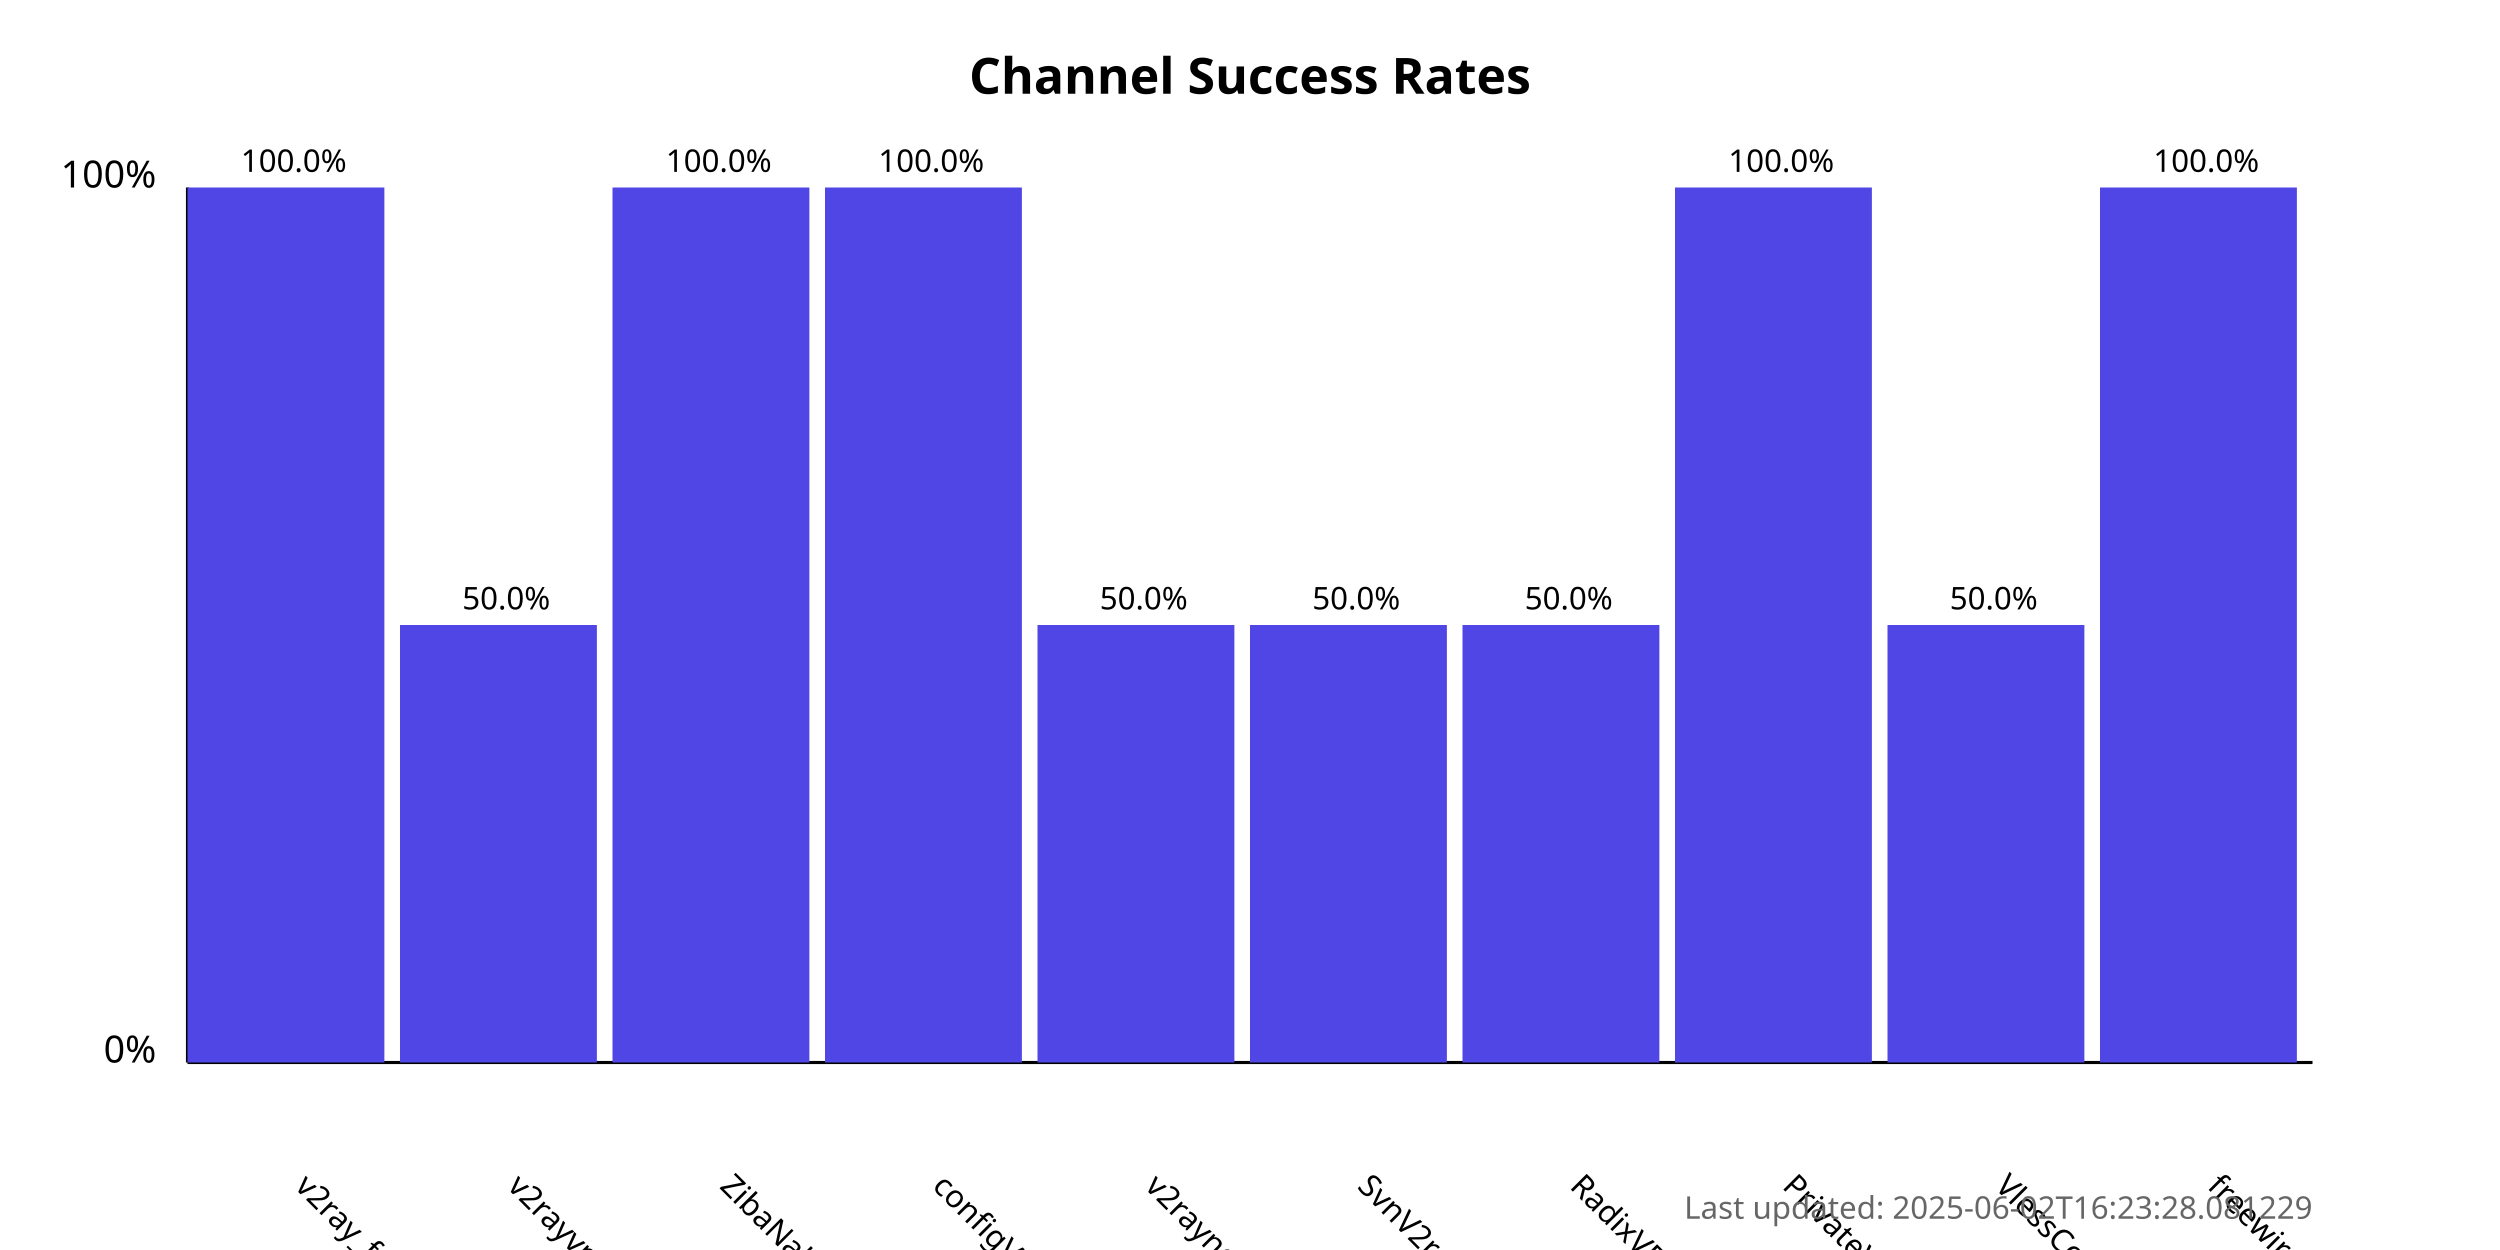
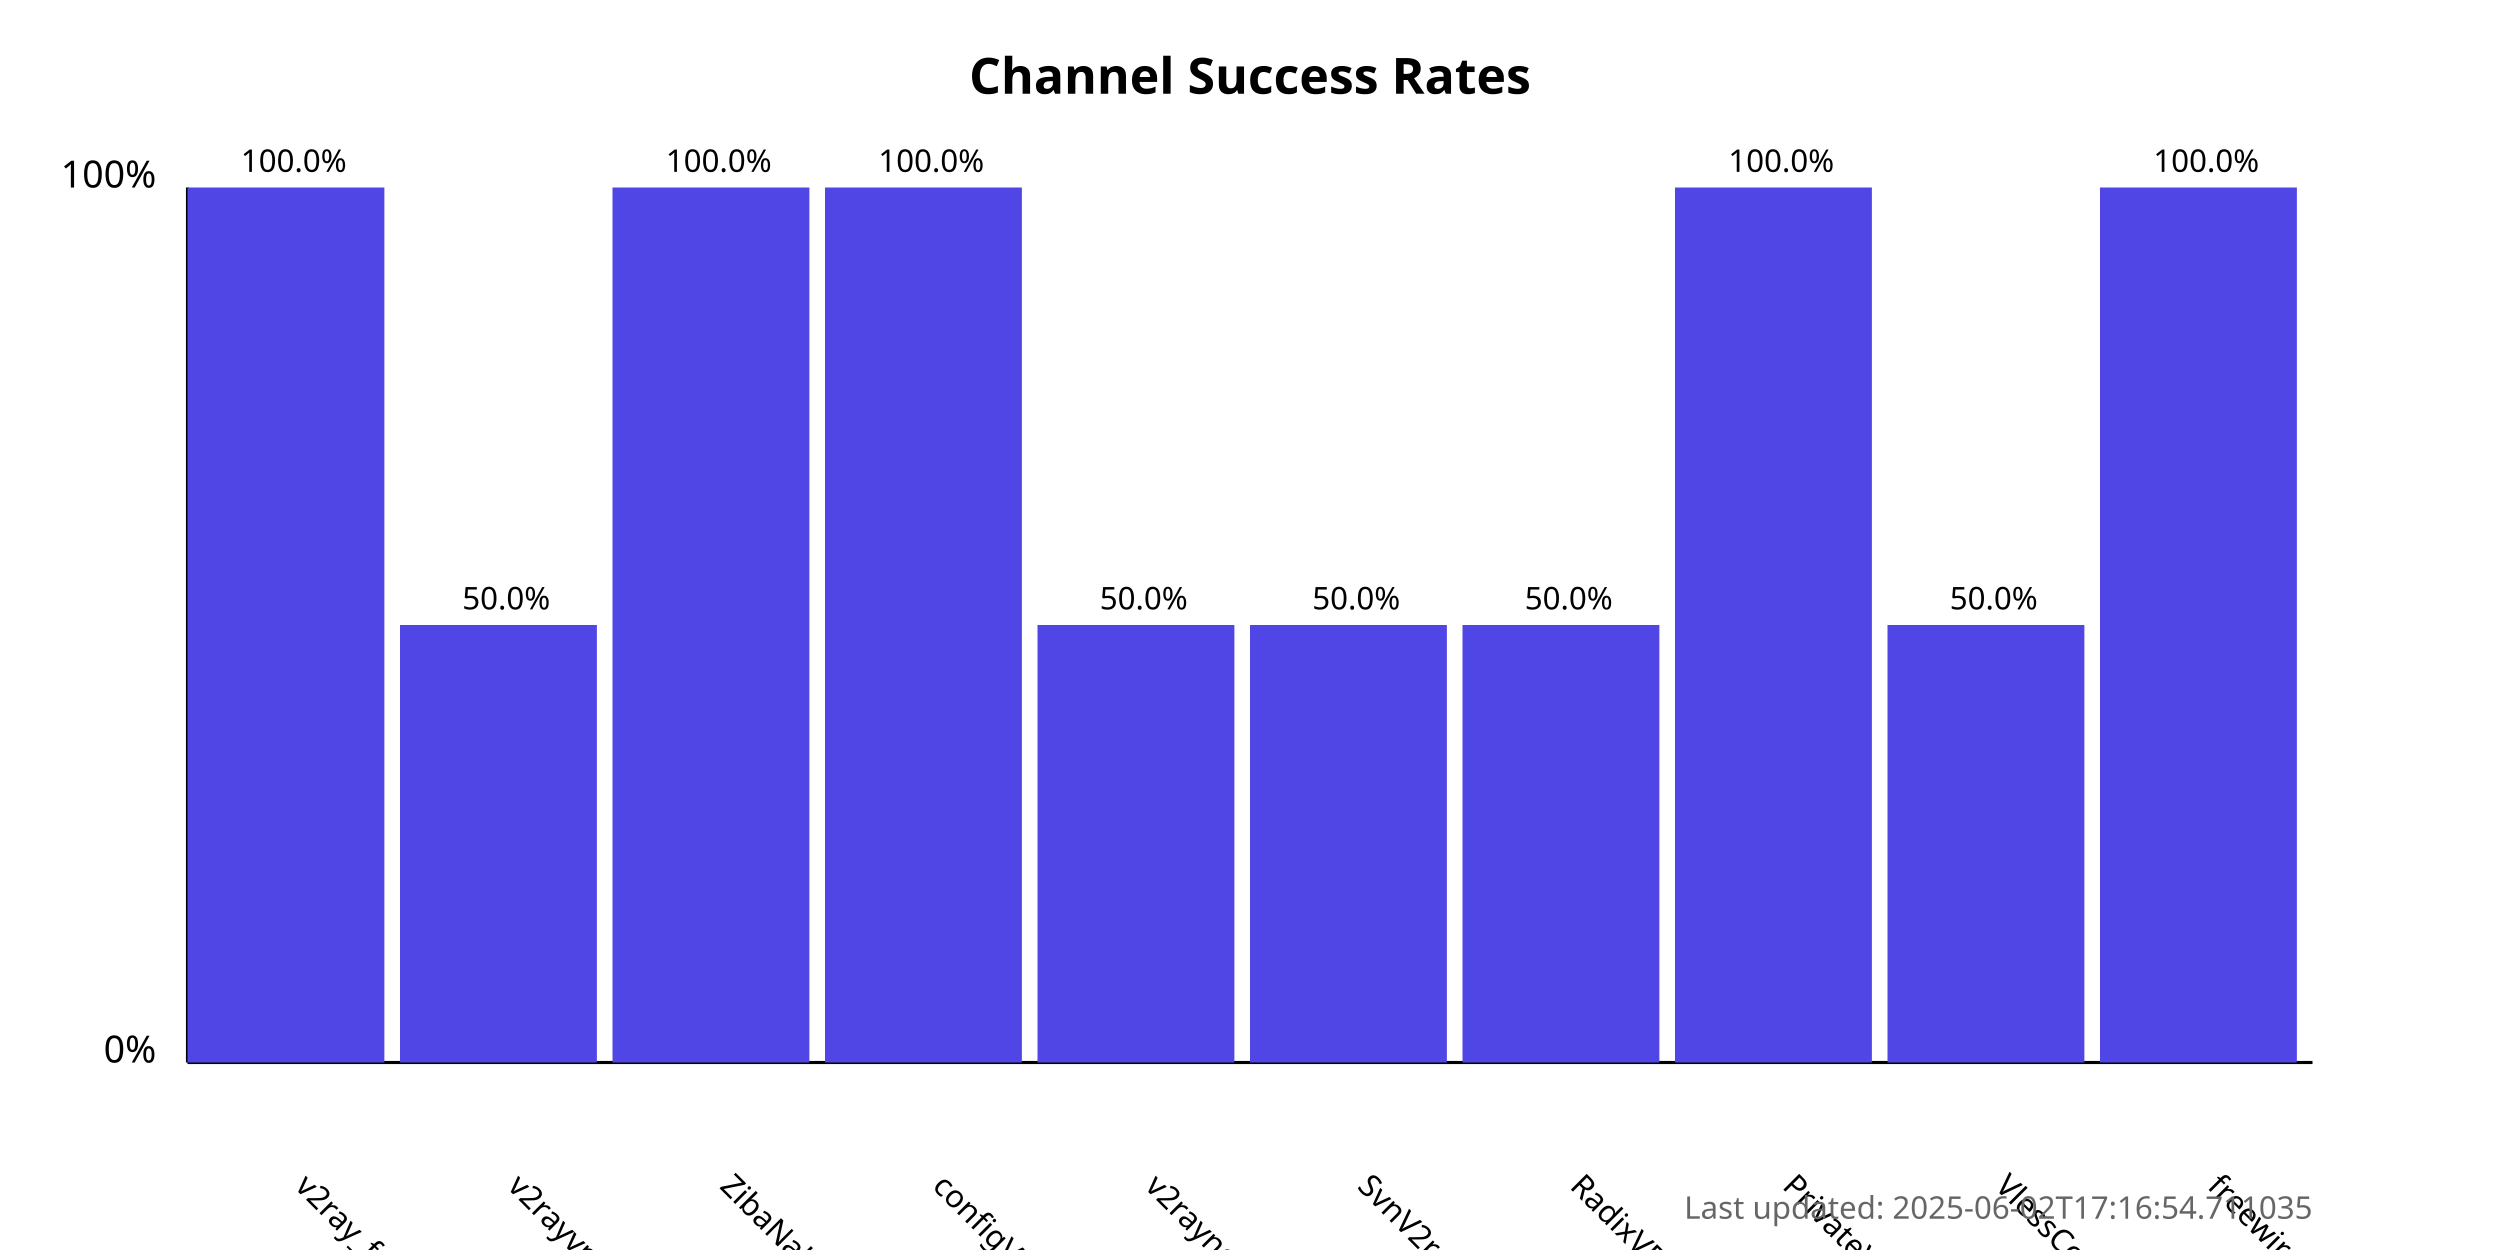
<svg xmlns="http://www.w3.org/2000/svg" width="800" height="400">
  <style>
            .chart-title { font: bold 16px sans-serif; }
            .axis-label { font: 12px sans-serif; }
            .tick-label { font: 10px sans-serif; }
            .bar { fill: #4f46e5; }
            .bar:hover { fill: #6366f1; }
            .timestamp { font: 10px sans-serif; fill: #666; }
        </style>
  <text x="400.0" y="30" text-anchor="middle" class="chart-title">
            Channel Success Rates
        </text>
  <line x1="60" y1="340" x2="60" y2="60" stroke="black" stroke-width="1" />
  <line x1="60" y1="340" x2="740" y2="340" stroke="black" stroke-width="1" />
  <text x="50" y="340" text-anchor="end" class="axis-label">0%</text>
  <text x="50" y="60" text-anchor="end" class="axis-label">100%</text>
  <g>
    <rect x="60" y="60.0" width="63.0" height="280.0" class="bar" />
    <text x="94.0" y="380" transform="rotate(45, 94.0, 380)" text-anchor="start" class="tick-label">
                v2ray_free_conf
            </text>
    <text x="94.0" y="55.0" text-anchor="middle" class="tick-label">
                100.0%
            </text>
  </g>
  <g>
    <rect x="128.0" y="200.0" width="63.0" height="140.0" class="bar" />
    <text x="162.0" y="380" transform="rotate(45, 162.0, 380)" text-anchor="start" class="tick-label">
                v2rayvpno
            </text>
    <text x="162.0" y="195.0" text-anchor="middle" class="tick-label">
                50.0%
            </text>
  </g>
  <g>
    <rect x="196.0" y="60.0" width="63.0" height="280.0" class="bar" />
    <text x="230.0" y="380" transform="rotate(45, 230.0, 380)" text-anchor="start" class="tick-label">
                ZibaNabz
            </text>
    <text x="230.0" y="55.0" text-anchor="middle" class="tick-label">
                100.0%
            </text>
  </g>
  <g>
    <rect x="264.0" y="60.0" width="63.0" height="280.0" class="bar" />
    <text x="298.0" y="380" transform="rotate(45, 298.0, 380)" text-anchor="start" class="tick-label">
                configV2rayForFree
            </text>
    <text x="298.0" y="55.0" text-anchor="middle" class="tick-label">
                100.0%
            </text>
  </g>
  <g>
    <rect x="332.0" y="200.0" width="63.0" height="140.0" class="bar" />
    <text x="366.0" y="380" transform="rotate(45, 366.0, 380)" text-anchor="start" class="tick-label">
                v2rayngvpn
            </text>
    <text x="366.0" y="195.0" text-anchor="middle" class="tick-label">
                50.0%
            </text>
  </g>
  <g>
    <rect x="400.0" y="200.0" width="63.0" height="140.0" class="bar" />
    <text x="434.0" y="380" transform="rotate(45, 434.0, 380)" text-anchor="start" class="tick-label">
                SvnV2ray
            </text>
    <text x="434.0" y="195.0" text-anchor="middle" class="tick-label">
                50.0%
            </text>
  </g>
  <g>
    <rect x="468.0" y="200.0" width="63.0" height="140.0" class="bar" />
    <text x="502.0" y="380" transform="rotate(45, 502.0, 380)" text-anchor="start" class="tick-label">
                RadixVPN
            </text>
    <text x="502.0" y="195.0" text-anchor="middle" class="tick-label">
                50.0%
            </text>
  </g>
  <g>
    <rect x="536.0" y="60.0" width="63.0" height="280.0" class="bar" />
    <text x="570.0" y="380" transform="rotate(45, 570.0, 380)" text-anchor="start" class="tick-label">
                PrivateVPNs
            </text>
    <text x="570.0" y="55.0" text-anchor="middle" class="tick-label">
                100.0%
            </text>
  </g>
  <g>
    <rect x="604.0" y="200.0" width="63.0" height="140.0" class="bar" />
    <text x="638.0" y="380" transform="rotate(45, 638.0, 380)" text-anchor="start" class="tick-label">
                VlessConfig
            </text>
    <text x="638.0" y="195.0" text-anchor="middle" class="tick-label">
                50.0%
            </text>
  </g>
  <g>
    <rect x="672.0" y="60.0" width="63.0" height="280.0" class="bar" />
    <text x="706.0" y="380" transform="rotate(45, 706.0, 380)" text-anchor="start" class="tick-label">
                freewireguard
            </text>
    <text x="706.0" y="55.0" text-anchor="middle" class="tick-label">
                100.0%
            </text>
  </g>
  <text x="740" y="390" text-anchor="end" class="timestamp">
-             Last updated: 2025-06-02T16:23:28.081229
+             Last updated: 2025-06-02T17:16:54.711035
        </text>
</svg>
